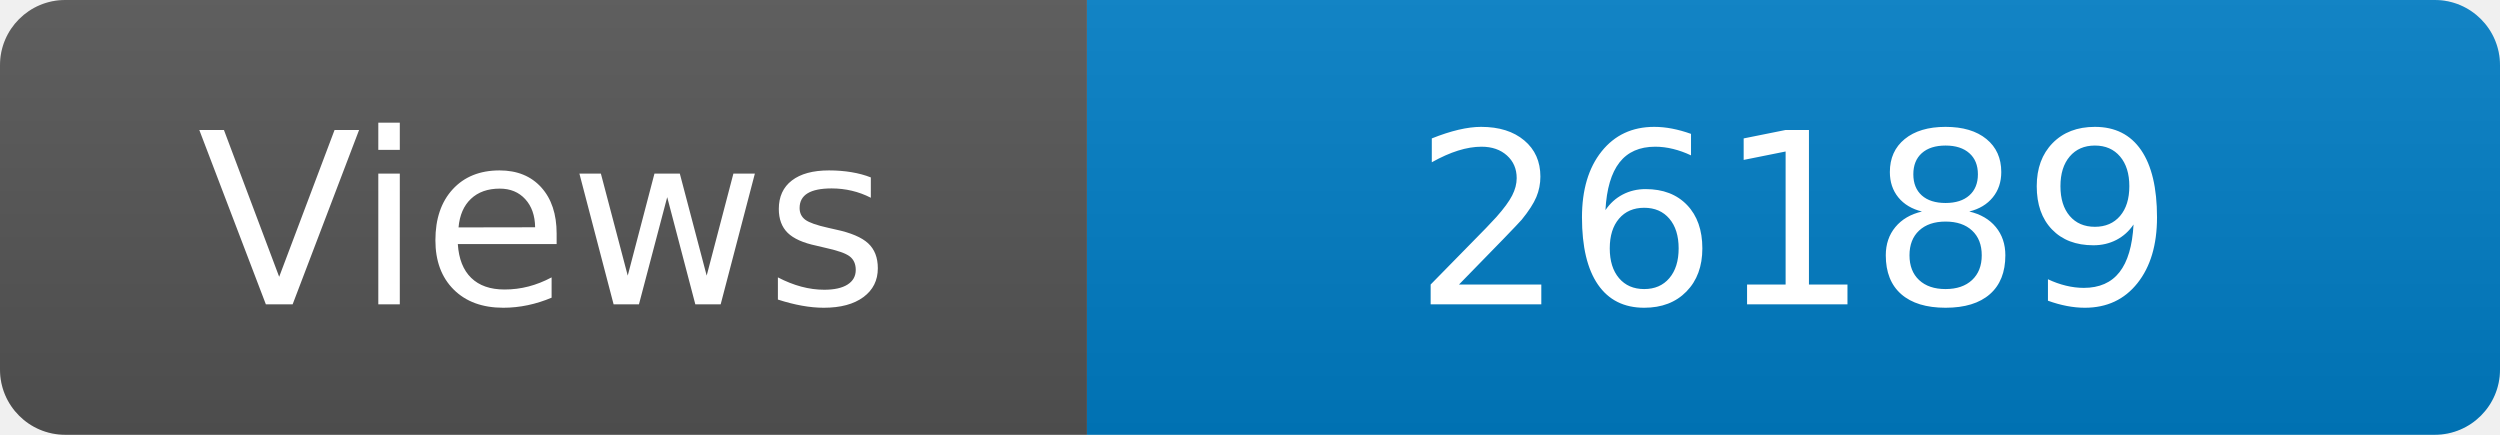
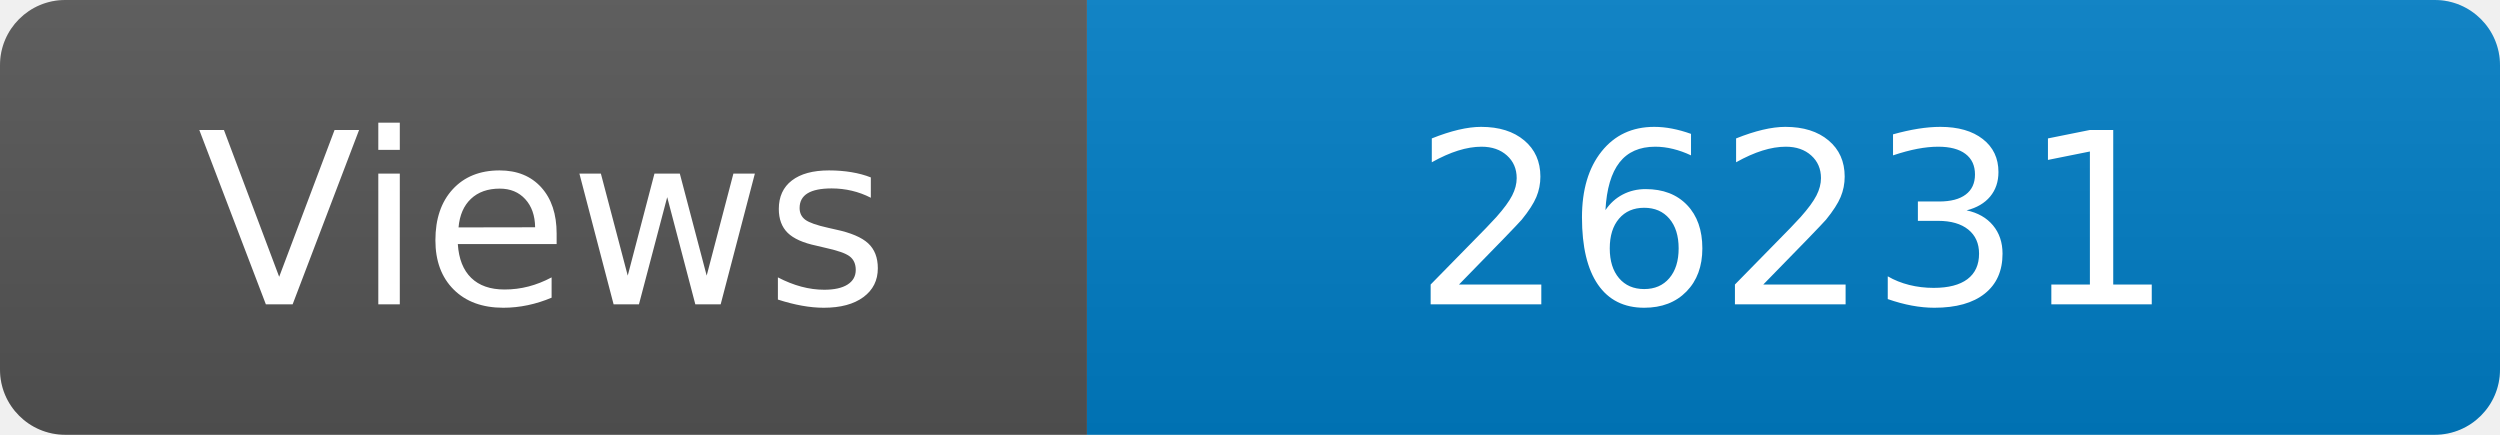
<svg xmlns="http://www.w3.org/2000/svg" width="115" height="20" role="img" aria-label="Maintained?: yes">
  <linearGradient id="s" x2="0" y2="100%">
    <stop offset="0" stop-color="#bbb" stop-opacity=".1" />
    <stop offset="1" stop-opacity=".1" />
  </linearGradient>
  <clipPath id="r">
    <rect width="115" height="20" rx="3" fill="#fff" />
  </clipPath>
  <g clip-path="url(#r)">
    <rect width="50" height="20" fill="#555" />
    <rect x="50" width="160" height="20" fill="#007ec6" />
    <rect width="115" height="20" fill="url(#s)" />
  </g>
  <g fill="#fff" text-anchor="middle" font-family="Verdana,Geneva,DejaVu Sans,sans-serif" font-size="110">
    <text x="250" y="140" transform="scale(.1)" fill="#fff">Views</text>
-     <text x="825" y="140" transform="scale(.1)" fill="#fff">26189</text>
+     <text x="825" y="140" transform="scale(.1)" fill="#fff">26231</text>
  </g>
</svg>
